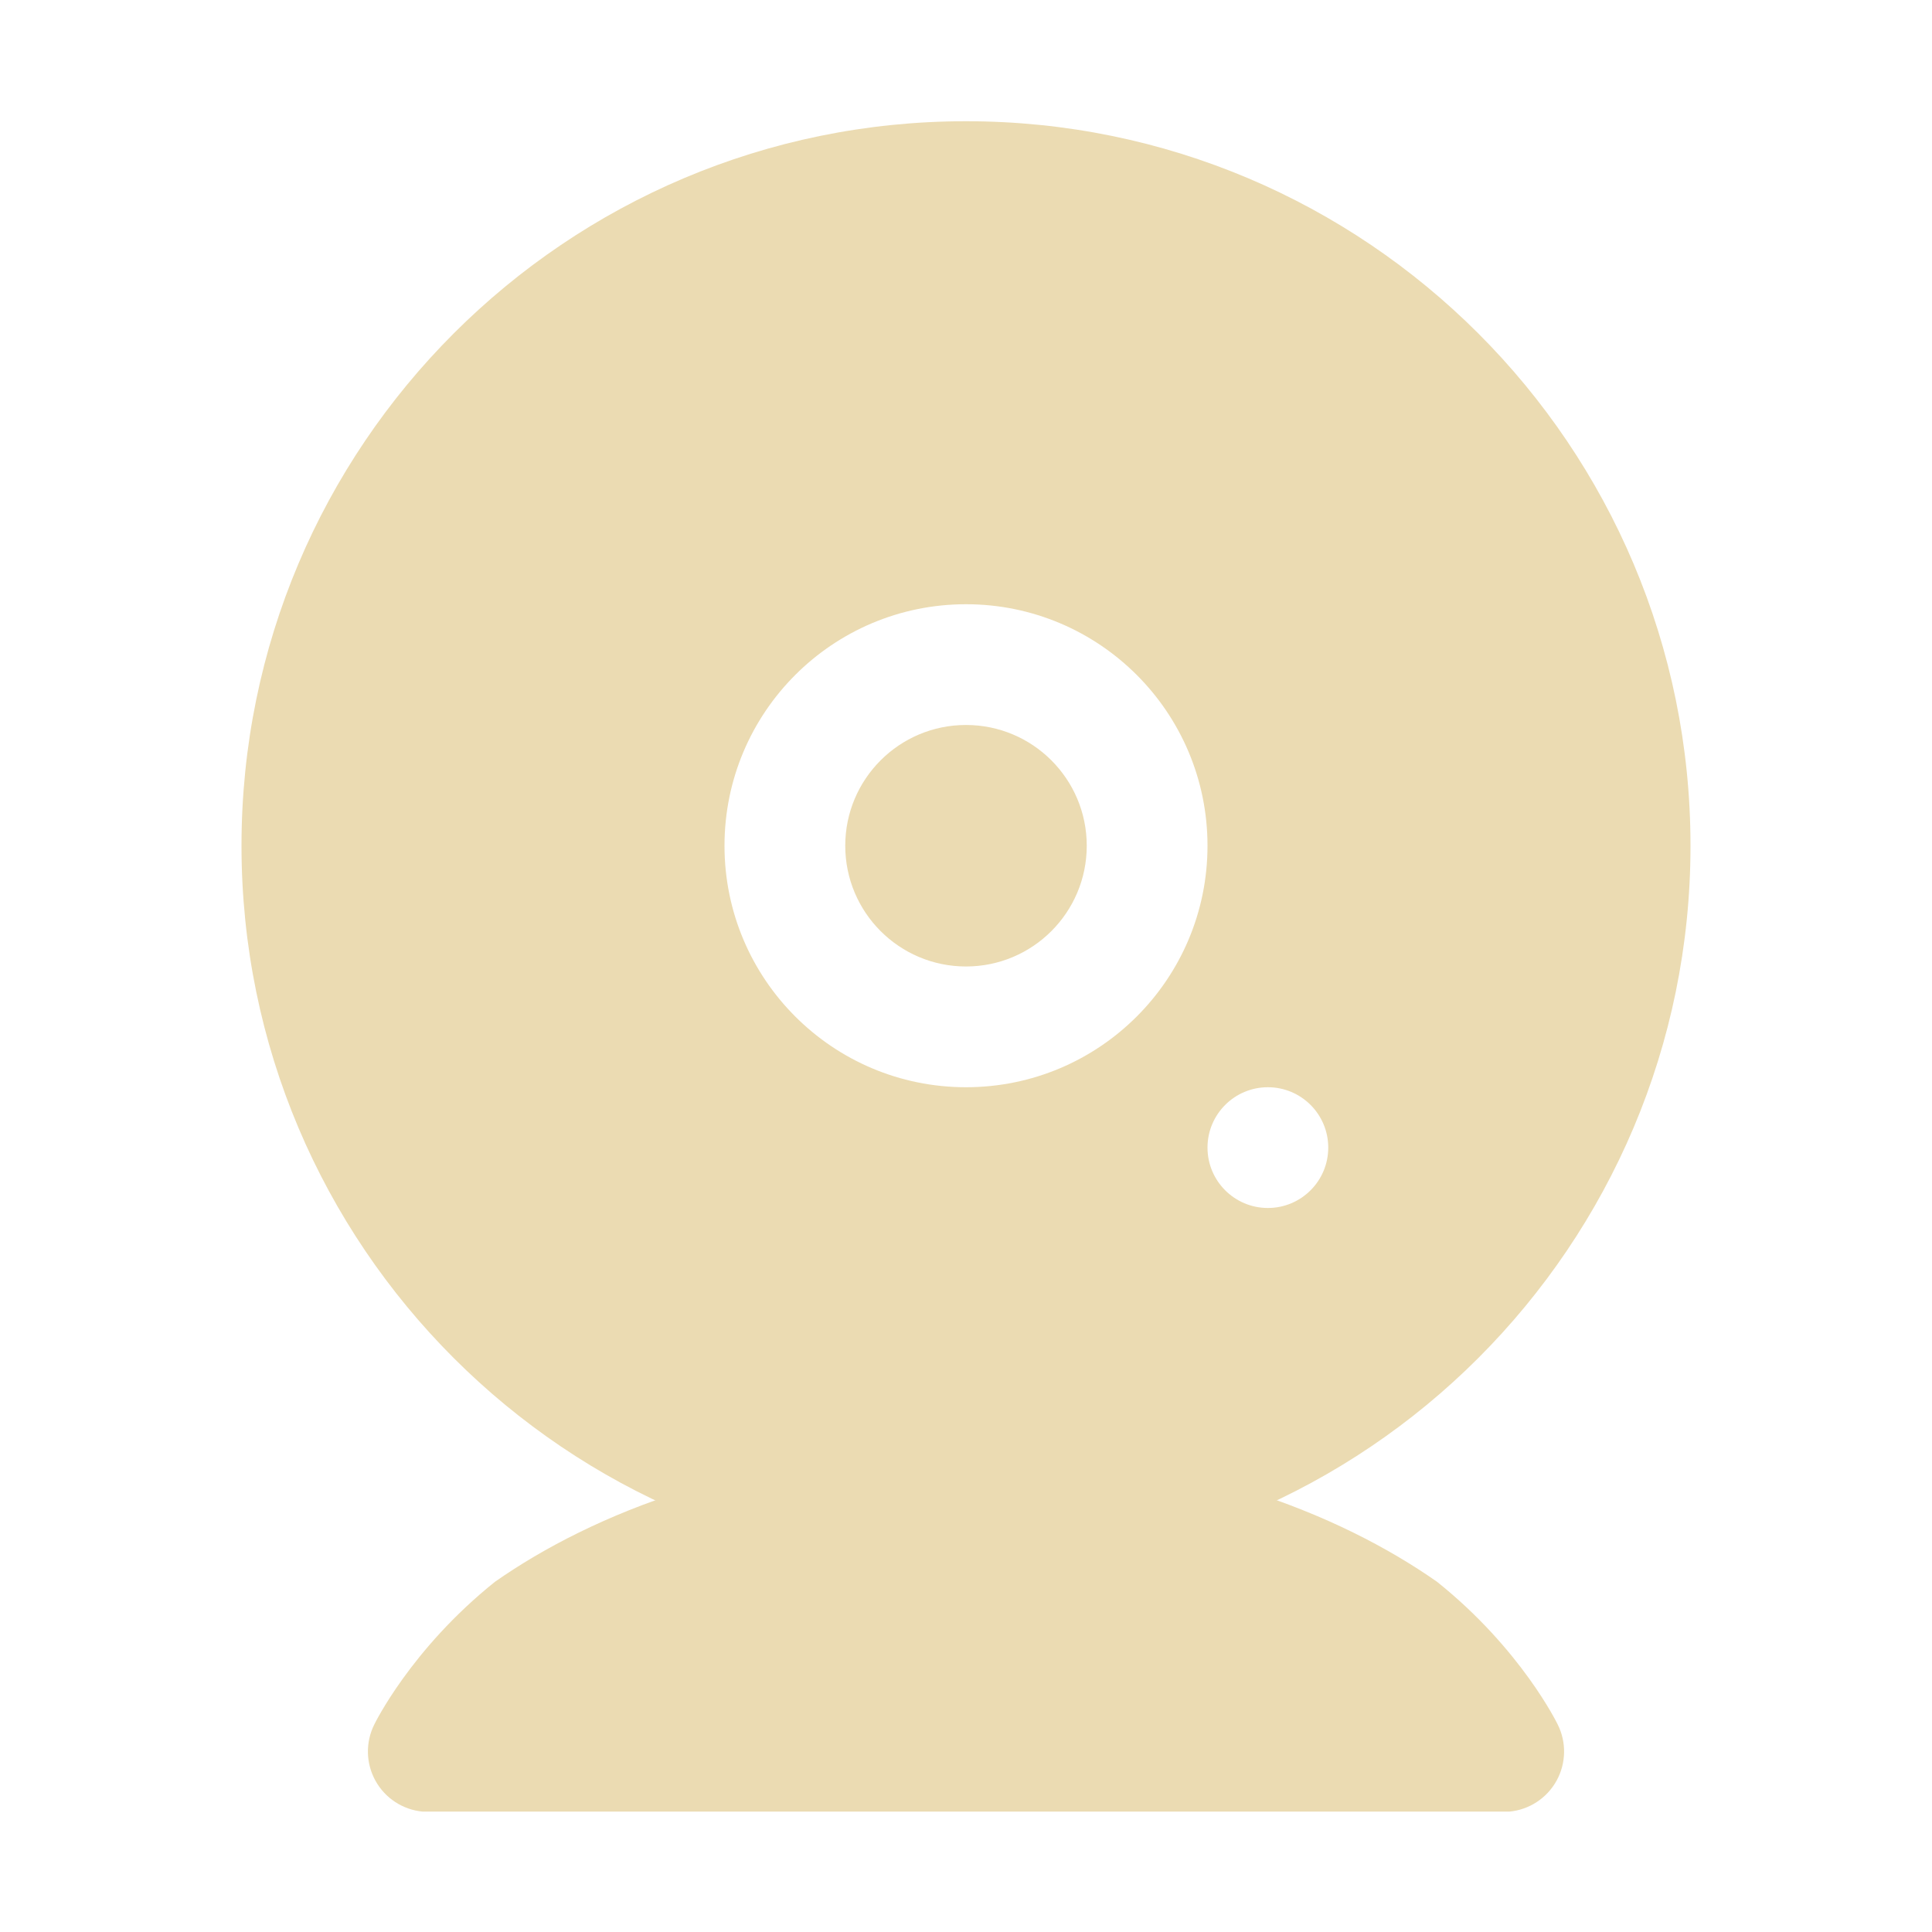
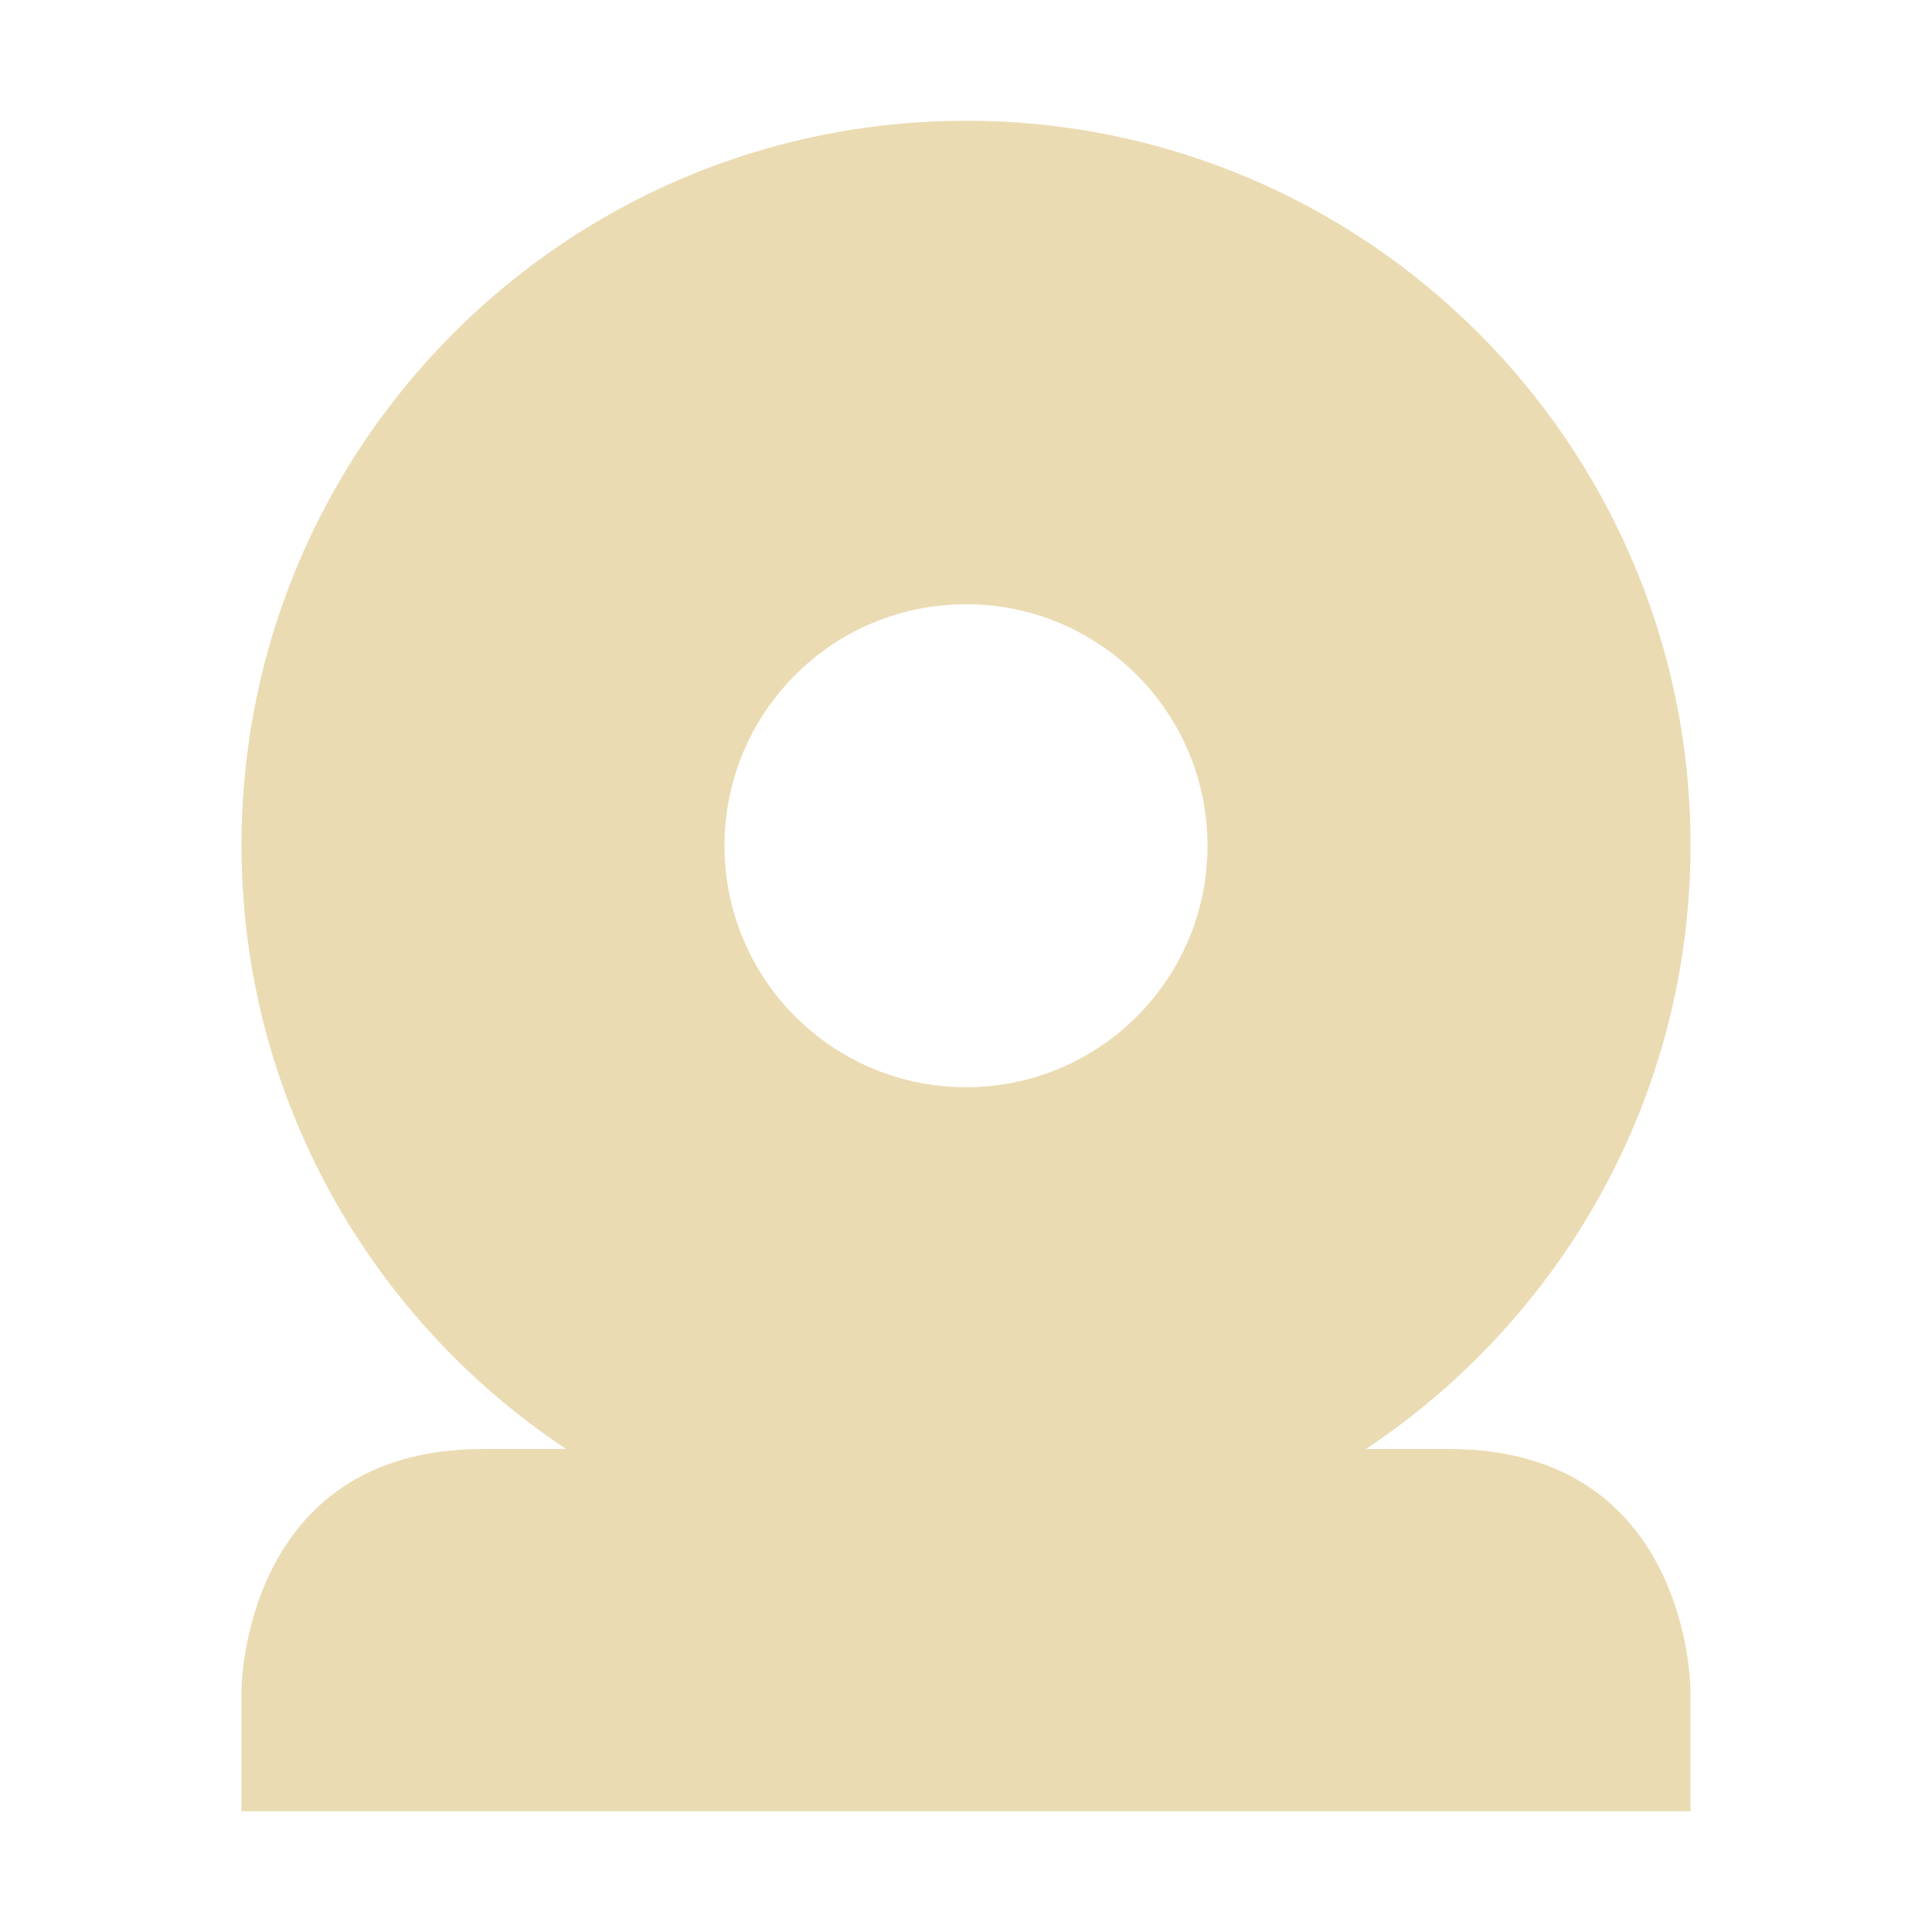
<svg xmlns="http://www.w3.org/2000/svg" width="16" height="16" version="1.1">
  <defs>
-     <style id="current-color-scheme" type="text/css">
-    .ColorScheme-Text { color:#ebdbb2; } .ColorScheme-Highlight { color:#458588; }
-   </style>
-     <linearGradient id="arrongin" x1="0%" x2="0%" y1="0%" y2="100%">
-       <stop offset="0%" style="stop-color:#d79921; stop-opacity:1" />
-       <stop offset="100%" style="stop-color:#b57614; stop-opacity:1" />
-     </linearGradient>
-     <linearGradient id="aurora" x1="0%" x2="0%" y1="0%" y2="100%">
-       <stop offset="0%" style="stop-color:#83a598; stop-opacity:1" />
-       <stop offset="100%" style="stop-color:#b16286; stop-opacity:1" />
-     </linearGradient>
-     <linearGradient id="fitdance" x1="0%" x2="0%" y1="0%" y2="100%">
-       <stop offset="0%" style="stop-color:#8ec07c; stop-opacity:1" />
-       <stop offset="100%" style="stop-color:#458588; stop-opacity:1" />
-     </linearGradient>
-     <linearGradient id="oomox" x1="0%" x2="0%" y1="0%" y2="100%">
-       <stop offset="0%" style="stop-color:#458588; stop-opacity:1" />
-       <stop offset="100%" style="stop-color:#928374; stop-opacity:1" />
-     </linearGradient>
-     <linearGradient id="rainblue" x1="0%" x2="0%" y1="0%" y2="100%">
-       <stop offset="0%" style="stop-color:#b8bb26; stop-opacity:1" />
-       <stop offset="100%" style="stop-color:#076678; stop-opacity:1" />
-     </linearGradient>
-     <linearGradient id="sunrise" x1="0%" x2="0%" y1="0%" y2="100%">
-       <stop offset="0%" style="stop-color: #fe8019; stop-opacity:1" />
-       <stop offset="100%" style="stop-color: #fabd2f; stop-opacity:1" />
-     </linearGradient>
-     <linearGradient id="telinkrin" x1="0%" x2="0%" y1="0%" y2="100%">
-       <stop offset="0%" style="stop-color: #83a598; stop-opacity:1" />
-       <stop offset="100%" style="stop-color: #83a598; stop-opacity:1" />
-     </linearGradient>
-     <linearGradient id="60spsycho" x1="0%" x2="0%" y1="0%" y2="100%">
-       <stop offset="0%" style="stop-color: #fb4934; stop-opacity:1" />
-       <stop offset="25%" style="stop-color: #fabd2f; stop-opacity:1" />
-       <stop offset="50%" style="stop-color: #fe8019; stop-opacity:1" />
-       <stop offset="100%" style="stop-color: #689d6a; stop-opacity:1" />
-     </linearGradient>
-     <linearGradient id="90ssummer" x1="0%" x2="0%" y1="0%" y2="100%">
-       <stop offset="0%" style="stop-color: #b16286; stop-opacity:1" />
-       <stop offset="20%" style="stop-color: #8ec07c; stop-opacity:1" />
-       <stop offset="50%" style="stop-color: #fabd2f; stop-opacity:1" />
-       <stop offset="100%" style="stop-color: #458588; stop-opacity:1" />
-     </linearGradient>
-     <linearGradient id="cyberneon" x1="0%" x2="0%" y1="0%" y2="100%">
-       <stop offset="0" style="stop-color:#83a598; stop-opacity:1" />
-       <stop offset="1" style="stop-color:#b16286; stop-opacity:1" />
-     </linearGradient>
+     <style type="text/css" id="current-color-scheme">.ColorScheme-Text { color:#ebdbb2; } .ColorScheme-Highlight { color:#458588; }</style>
  </defs>
-   <g style="fill:currentColor" class="ColorScheme-Text" transform="translate(-1073,-61)">
-     <path style="fill:currentColor" class="ColorScheme-Text" d="M 1081,62.004 A 6,6 0 1 0 1081,74.004 6,6 0 0 0 1081,62.004 Z M 1081,66.004 A 2,2 0 0 1 1083,68.004 2,2 0 0 1 1081,70.004 2,2 0 0 1 1079,68.004 2,2 0 0 1 1081,66.004 Z M 1081,67.004 A 1,1 0 0 0 1080,68.004 1,1 0 0 0 1081,69.004 1,1 0 0 0 1082,68.004 1,1 0 0 0 1081,67.004 Z M 1083.5,70.004 A 0.5,0.5 0 0 1 1084,70.504 0.5,0.5 0 0 1 1083.5,71.004 0.5,0.5 0 0 1 1083,70.504 0.5,0.5 0 0 1 1083.5,70.004 Z" />
-     <path style="fill:currentColor;fill-rule:evenodd" d="M 1081,73.003 C 1079.2,73.003 1077.9,73.54 1077.1,74.099 1076.4,74.659 1076.1,75.281 1076.1,75.281 A 0.5,0.5 0 0 0 1076.5,76.003 H 1085.5 A 0.5,0.5 0 0 0 1085.9,75.281 C 1085.9,75.281 1085.6,74.658 1084.9,74.099 1084.1,73.539 1082.8,73.003 1081,73.003 Z" />
-   </g>
+   <path class="ColorScheme-Text" d="m2 7c0 2.087 1.071 3.925 2.688 5h-0.688c-2 0-2 2-2 2v1h12v-1s0-2-2-2h-0.688c1.617-1.075 2.688-2.913 2.688-5 0-3.314-2.686-6-6-6s-6 2.686-6 6zm6-1.996c1.105 0 2 0.895 2 2s-0.895 2-2 2-2-0.895-2-2 0.895-2 2-2z" fill="currentColor" />
</svg>
